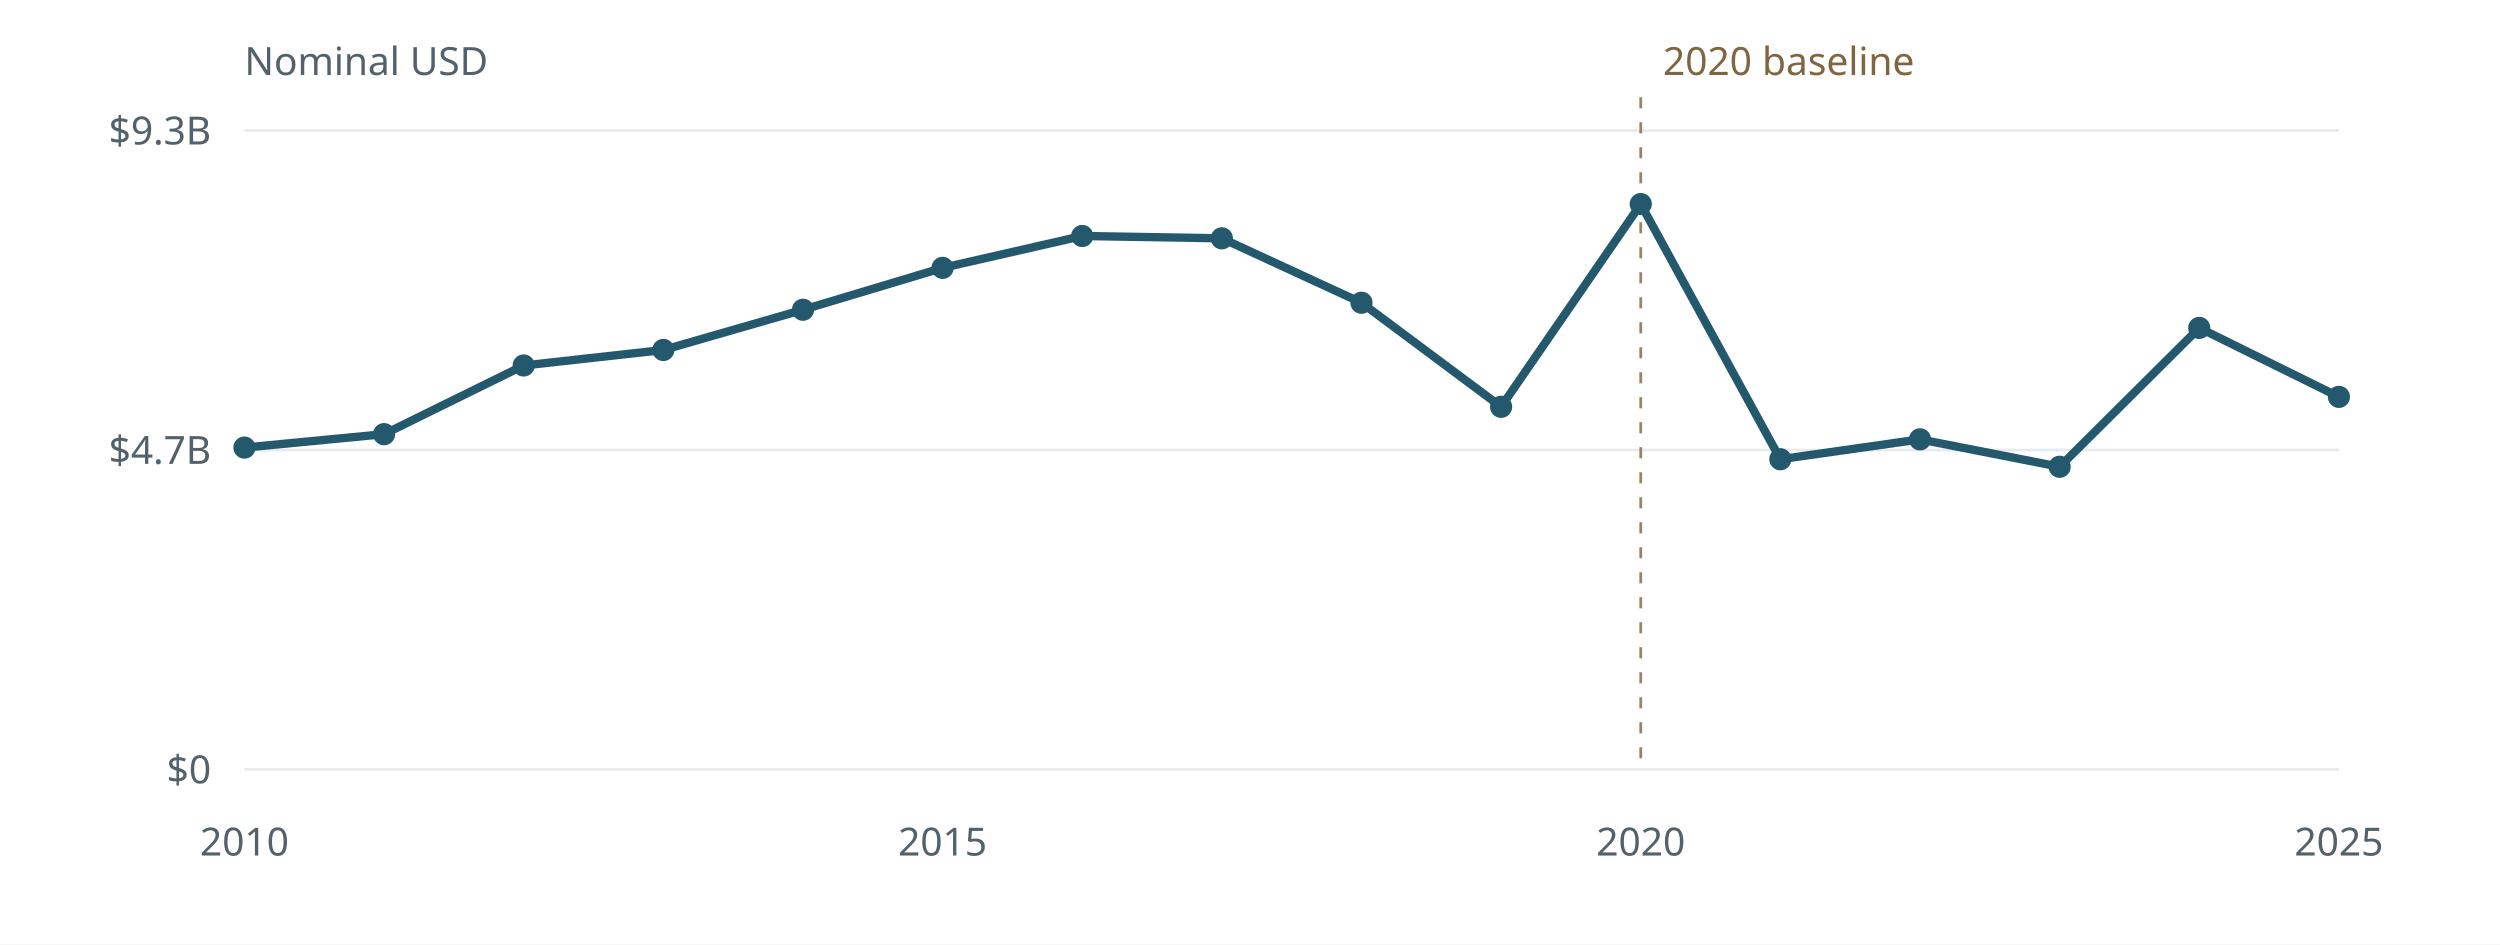
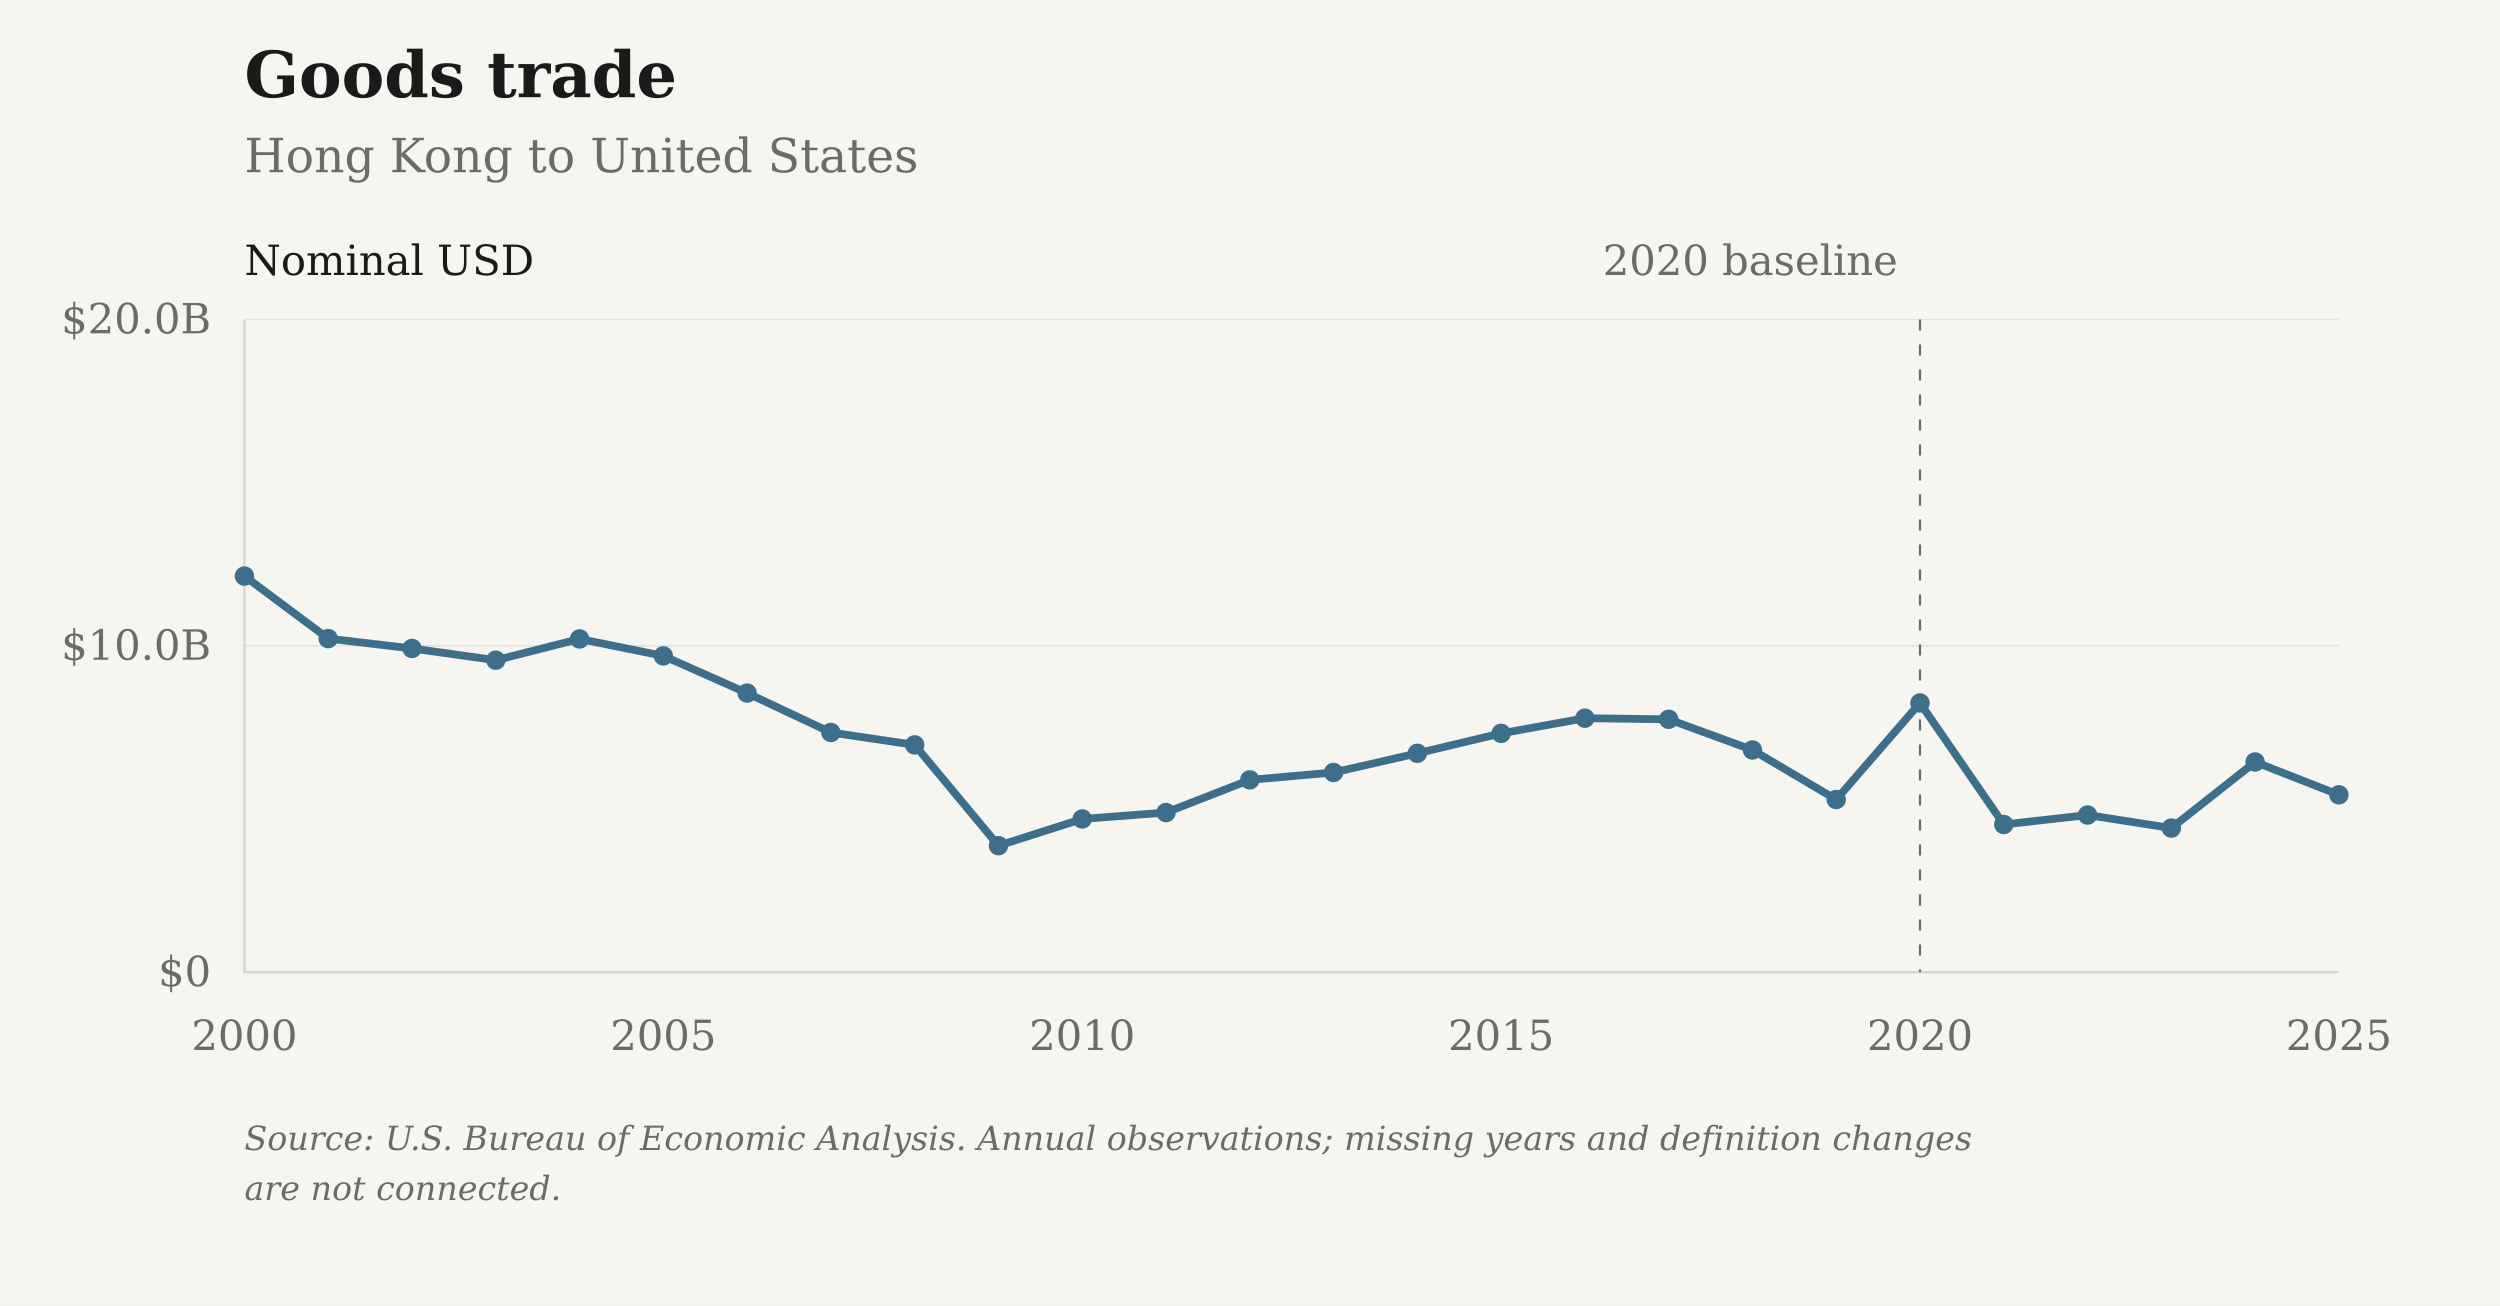
- <svg xmlns="http://www.w3.org/2000/svg" viewBox="0 0 900 340" role="img" aria-label="Goods trade: Hong Kong to United States">
-   <rect width="900" height="340" fill="#fff" />
-   <g font-family="system-ui,sans-serif" font-size="14" fill="#53616a">
-     <path d="M88 277.00H842" stroke="#e7ebed" />
-     <text x="76" y="282.00" text-anchor="end">$0</text>
-     <path d="M88 162.00H842" stroke="#e7ebed" />
-     <text x="76" y="167.00" text-anchor="end">$4.7B</text>
-     <path d="M88 47.00H842" stroke="#e7ebed" />
-     <text x="76" y="52.00" text-anchor="end">$9.3B</text>
-     <text x="88.00" y="308" text-anchor="middle">2010</text>
-     <text x="339.33" y="308" text-anchor="middle">2015</text>
-     <text x="590.67" y="308" text-anchor="middle">2020</text>
-     <text x="842.00" y="308" text-anchor="middle">2025</text>
-     <path d="M590.67 35V277" stroke="#9b8261" stroke-dasharray="4 5" />
-     <text x="598.67" y="27" fill="#806640">2020 baseline</text>
-     <text x="88" y="27">Nominal USD</text>
-     <path d="M88.00,161.13 L138.27,156.29 L188.53,131.57 L238.80,125.99 L289.07,111.51 L339.33,96.43 L389.60,84.96 L439.87,85.80 L490.13,108.99 L540.40,146.45 L590.67,73.46 L640.93,165.32 L691.20,158.17 L741.47,168.04 L791.73,118.05 L842.00,142.87" fill="none" stroke="#24586d" stroke-width="3" stroke-linejoin="round" />
-     <circle cx="88.00" cy="161.13" r="4" fill="#24586d" />
-     <circle cx="138.27" cy="156.29" r="4" fill="#24586d" />
-     <circle cx="188.53" cy="131.57" r="4" fill="#24586d" />
-     <circle cx="238.80" cy="125.99" r="4" fill="#24586d" />
-     <circle cx="289.07" cy="111.51" r="4" fill="#24586d" />
-     <circle cx="339.33" cy="96.43" r="4" fill="#24586d" />
-     <circle cx="389.60" cy="84.96" r="4" fill="#24586d" />
-     <circle cx="439.87" cy="85.80" r="4" fill="#24586d" />
-     <circle cx="490.13" cy="108.99" r="4" fill="#24586d" />
-     <circle cx="540.40" cy="146.45" r="4" fill="#24586d" />
-     <circle cx="590.67" cy="73.46" r="4" fill="#24586d" />
-     <circle cx="640.93" cy="165.32" r="4" fill="#24586d" />
-     <circle cx="691.20" cy="158.17" r="4" fill="#24586d" />
-     <circle cx="741.47" cy="168.04" r="4" fill="#24586d" />
-     <circle cx="791.73" cy="118.05" r="4" fill="#24586d" />
-     <circle cx="842.00" cy="142.87" r="4" fill="#24586d" />
+ <svg xmlns="http://www.w3.org/2000/svg" viewBox="0 0 900 470" role="img" aria-label="Goods trade: Hong Kong to United States">
+   <rect class="chart-background" width="900" height="470" fill="#F7F5F0" />
+   <g font-family="DejaVu Serif, Georgia, 'Times New Roman', serif" font-size="15" fill="#6B6B6B">
+     <text x="88" y="35" font-size="23" font-weight="bold" fill="#1A1A1A">Goods trade</text>
+     <text x="88" y="62" font-size="17">Hong Kong to United States</text>
+     <path d="M88 350.00H842" stroke="#D6D3CC" stroke-opacity="0.6" stroke-width="0.5" />
+     <text x="76" y="355.00" text-anchor="end">$0</text>
+     <path d="M88 232.50H842" stroke="#D6D3CC" stroke-opacity="0.6" stroke-width="0.5" />
+     <text x="76" y="237.50" text-anchor="end">$10.0B</text>
+     <path d="M88 115.00H842" stroke="#D6D3CC" stroke-opacity="0.6" stroke-width="0.5" />
+     <text x="76" y="120.00" text-anchor="end">$20.0B</text>
+     <text x="88.00" y="378" text-anchor="middle">2000</text>
+     <text x="238.80" y="378" text-anchor="middle">2005</text>
+     <text x="389.60" y="378" text-anchor="middle">2010</text>
+     <text x="540.40" y="378" text-anchor="middle">2015</text>
+     <text x="691.20" y="378" text-anchor="middle">2020</text>
+     <text x="842.00" y="378" text-anchor="middle">2025</text>
+     <path d="M88 115V350H842" stroke="#D6D3CC" stroke-width="0.8" fill="none" />
+     <path d="M691.20 115V350" stroke="#6B6B6B" stroke-width="0.8" stroke-dasharray="4 5" />
+     <text x="683.20" y="99" text-anchor="end">2020 baseline</text>
+     <text x="88" y="99" fill="#1A1A1A">Nominal USD</text>
+     <path class="data-line" d="M88.00,207.39 L118.16,229.90 L148.32,233.45 L178.48,237.67 L208.64,230.02 L238.80,236.12 L268.96,249.51 L299.12,263.70 L329.28,268.16 L359.44,304.45 L389.60,294.82 L419.76,292.52 L449.92,280.75 L480.08,278.09 L510.24,271.19 L540.40,264.01 L570.56,258.55 L600.72,258.95 L630.88,269.99 L661.04,287.83 L691.20,253.07 L721.36,296.82 L751.52,293.41 L781.68,298.11 L811.84,274.31 L842.00,286.13" fill="none" stroke="#3D6F8C" stroke-width="2.8" stroke-linejoin="round" />
+     <circle cx="88.00" cy="207.39" r="3.5" fill="#3D6F8C" />
+     <circle cx="118.16" cy="229.90" r="3.5" fill="#3D6F8C" />
+     <circle cx="148.32" cy="233.45" r="3.5" fill="#3D6F8C" />
+     <circle cx="178.48" cy="237.67" r="3.5" fill="#3D6F8C" />
+     <circle cx="208.64" cy="230.02" r="3.5" fill="#3D6F8C" />
+     <circle cx="238.80" cy="236.12" r="3.5" fill="#3D6F8C" />
+     <circle cx="268.96" cy="249.51" r="3.5" fill="#3D6F8C" />
+     <circle cx="299.12" cy="263.70" r="3.5" fill="#3D6F8C" />
+     <circle cx="329.28" cy="268.16" r="3.5" fill="#3D6F8C" />
+     <circle cx="359.44" cy="304.45" r="3.5" fill="#3D6F8C" />
+     <circle cx="389.60" cy="294.82" r="3.5" fill="#3D6F8C" />
+     <circle cx="419.76" cy="292.52" r="3.5" fill="#3D6F8C" />
+     <circle cx="449.92" cy="280.75" r="3.5" fill="#3D6F8C" />
+     <circle cx="480.08" cy="278.09" r="3.5" fill="#3D6F8C" />
+     <circle cx="510.24" cy="271.19" r="3.5" fill="#3D6F8C" />
+     <circle cx="540.40" cy="264.01" r="3.5" fill="#3D6F8C" />
+     <circle cx="570.56" cy="258.55" r="3.5" fill="#3D6F8C" />
+     <circle cx="600.72" cy="258.95" r="3.5" fill="#3D6F8C" />
+     <circle cx="630.88" cy="269.99" r="3.5" fill="#3D6F8C" />
+     <circle cx="661.04" cy="287.83" r="3.5" fill="#3D6F8C" />
+     <circle cx="691.20" cy="253.07" r="3.5" fill="#3D6F8C" />
+     <circle cx="721.36" cy="296.82" r="3.5" fill="#3D6F8C" />
+     <circle cx="751.52" cy="293.41" r="3.5" fill="#3D6F8C" />
+     <circle cx="781.68" cy="298.11" r="3.5" fill="#3D6F8C" />
+     <circle cx="811.84" cy="274.31" r="3.5" fill="#3D6F8C" />
+     <circle cx="842.00" cy="286.13" r="3.5" fill="#3D6F8C" />
+     <text class="figure-source" x="88" y="414" font-size="12" font-style="italic">Source: U.S. Bureau of Economic Analysis. Annual observations; missing years and definition changes</text>
+     <text class="figure-source" x="88" y="432" font-size="12" font-style="italic">are not connected.</text>
  </g>
</svg>
